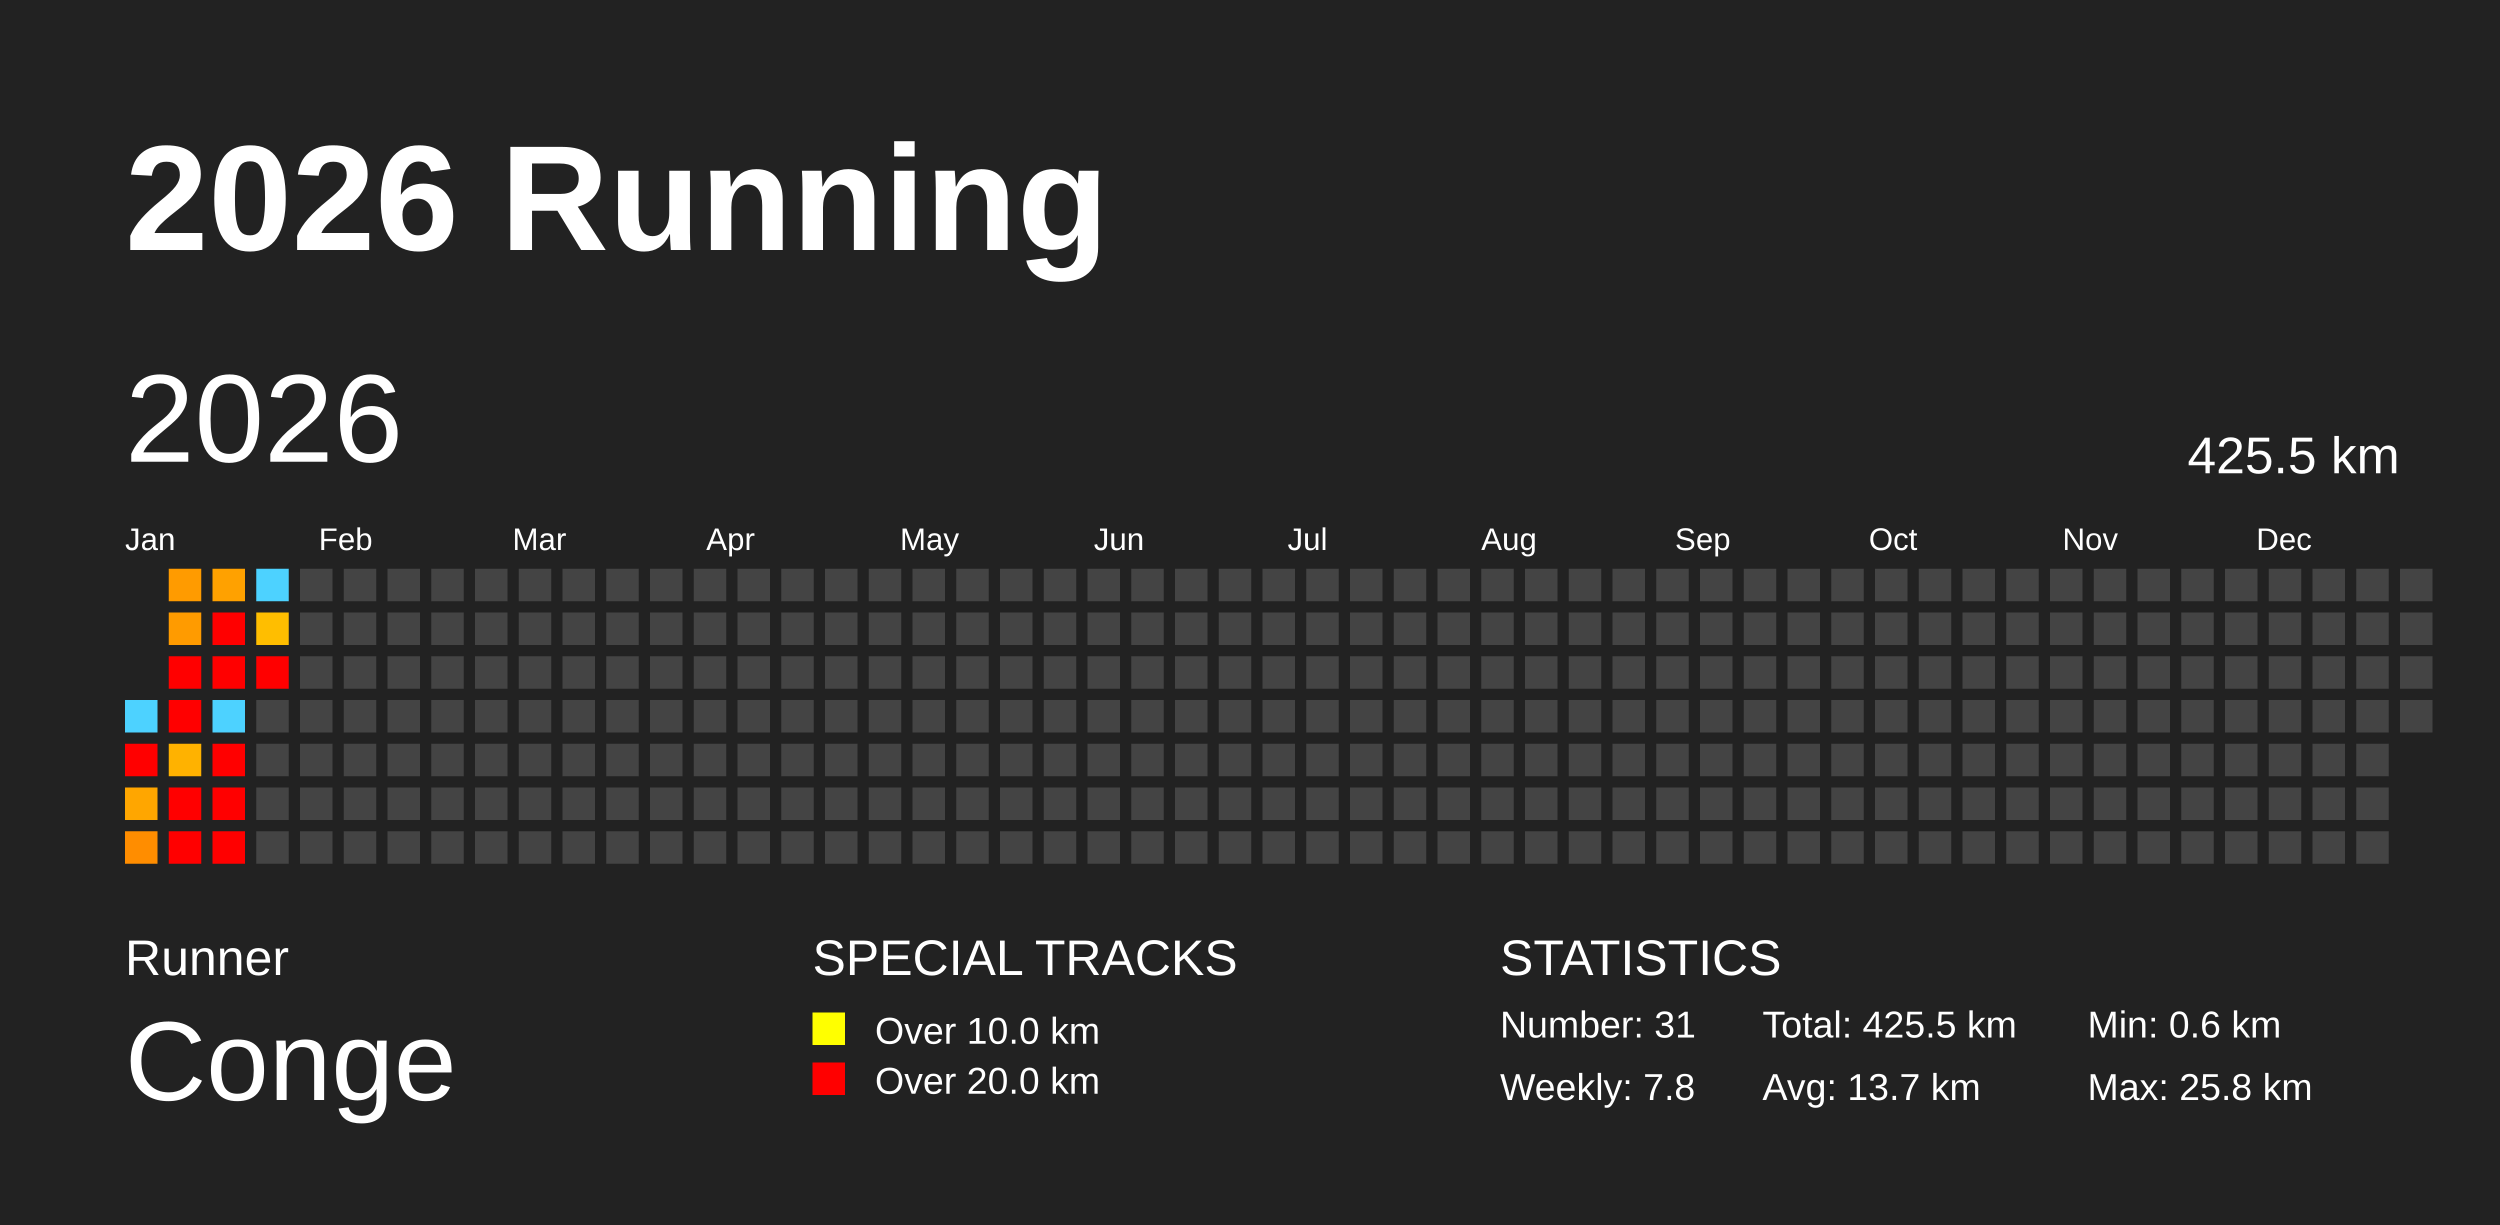
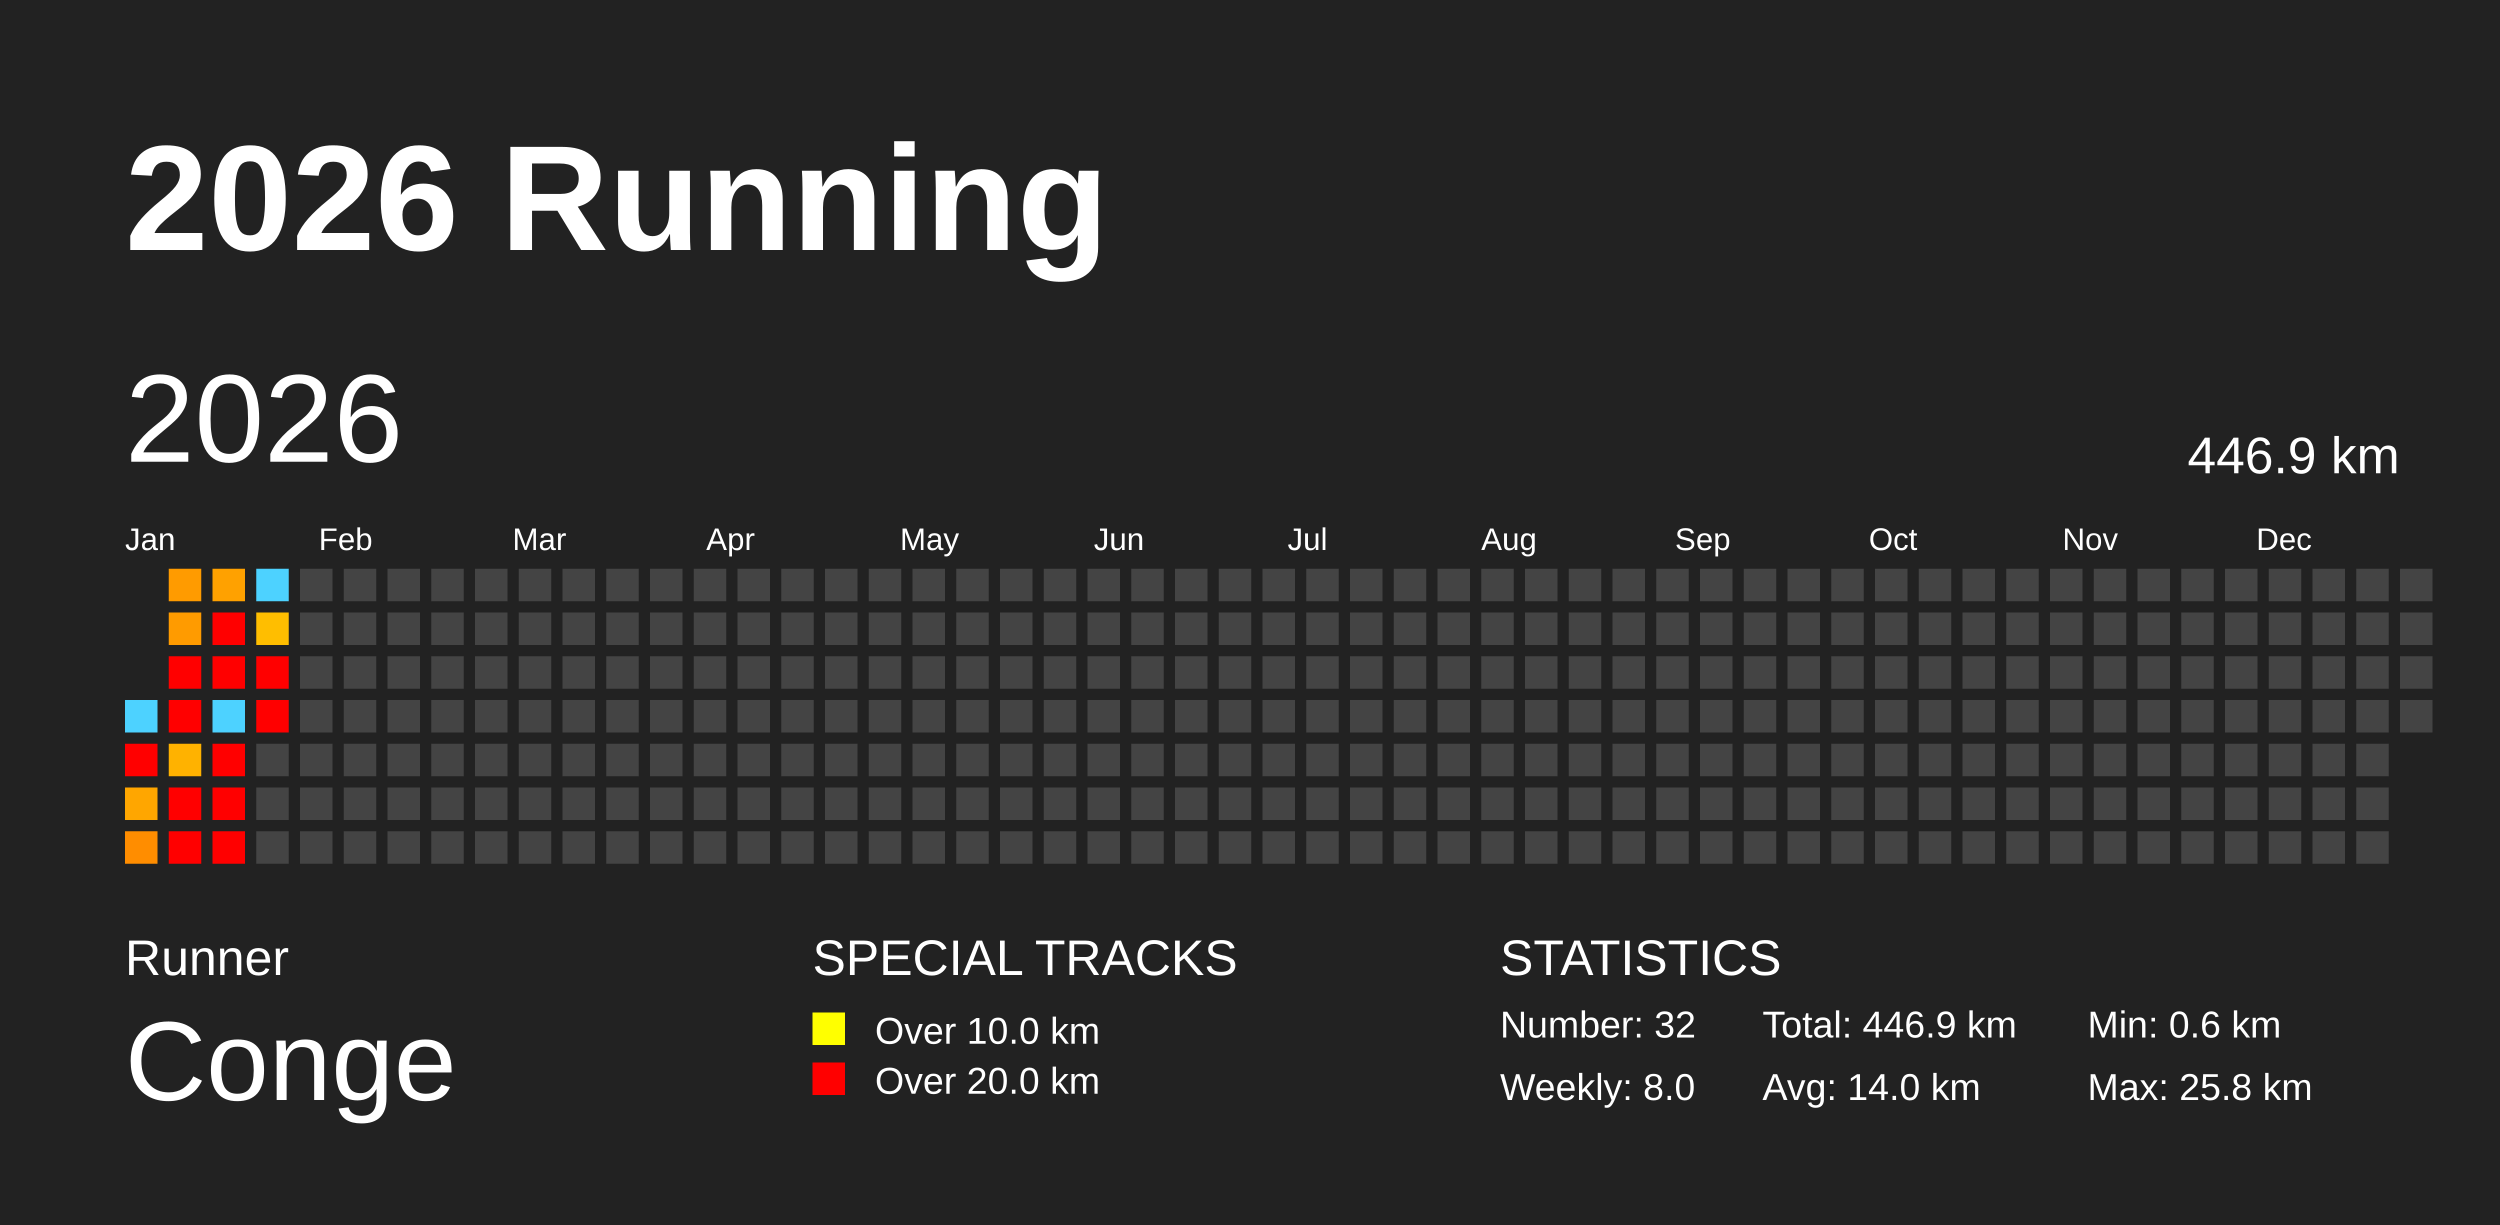
<svg xmlns="http://www.w3.org/2000/svg" baseProfile="full" height="98mm" version="1.1" viewBox="0,0,200,98" width="200mm">
  <defs />
  <rect fill="#222222" height="98" width="200" x="0" y="0" />
  <text fill="#FFFFFF" style="font-size:12px; font-family:Arial; font-weight:bold;" x="10" y="20">2026 Running</text>
  <text fill="#FFFFFF" style="font-size:4px; font-family:Arial" x="10" y="78">Runner</text>
  <text fill="#FFFFFF" style="font-size:9px; font-family:Arial" x="10" y="88">Conge</text>
  <text fill="#FFFFFF" style="font-size:4px; font-family:Arial" x="65" y="78">SPECIAL TRACKS</text>
  <rect fill="yellow" height="2.6" width="2.6" x="65" y="81" />
  <text fill="#FFFFFF" style="font-size:3px; font-family:Arial" x="70" y="83.5">Over 10.0 km</text>
  <rect fill="red" height="2.6" width="2.6" x="65" y="85" />
  <text fill="#FFFFFF" style="font-size:3px; font-family:Arial" x="70" y="87.5">Over 20.0 km</text>
  <text fill="#FFFFFF" style="font-size:4px; font-family:Arial" x="120" y="78">STATISTICS</text>
-   <text fill="#FFFFFF" style="font-size:3px; font-family:Arial" x="120" y="83">Number: 31</text>
-   <text fill="#FFFFFF" style="font-size:3px; font-family:Arial" x="120" y="88">Weekly: 7.8</text>
-   <text fill="#FFFFFF" style="font-size:3px; font-family:Arial" x="141" y="83">Total: 425.5 km</text>
-   <text fill="#FFFFFF" style="font-size:3px; font-family:Arial" x="141" y="88">Avg: 13.7 km</text>
+   <text fill="#FFFFFF" style="font-size:3px; font-family:Arial" x="120" y="83">Number: 32</text>
+   <text fill="#FFFFFF" style="font-size:3px; font-family:Arial" x="120" y="88">Weekly: 8.0</text>
+   <text fill="#FFFFFF" style="font-size:3px; font-family:Arial" x="141" y="83">Total: 446.9 km</text>
+   <text fill="#FFFFFF" style="font-size:3px; font-family:Arial" x="141" y="88">Avg: 14.0 km</text>
  <text fill="#FFFFFF" style="font-size:3px; font-family:Arial" x="167" y="83">Min: 0.6 km</text>
  <text fill="#FFFFFF" style="font-size:3px; font-family:Arial" x="167" y="88">Max: 25.8 km</text>
  <text dominant-baseline="hanging" fill="#FFFFFF" style="font-size:10.0px; font-family:Arial;" x="10" y="30">2026</text>
-   <text dominant-baseline="hanging" fill="#FFFFFF" style="font-size:4.125px; font-family:Arial;" x="175" y="35">425.5 km</text>
+   <text dominant-baseline="hanging" fill="#FFFFFF" style="font-size:4.125px; font-family:Arial;" x="175" y="35">446.9 km</text>
  <text fill="#FFFFFF" style="font-size:2.5px; font-family:Arial" x="10.0" y="44">Jan</text>
  <text fill="#FFFFFF" style="font-size:2.5px; font-family:Arial" x="25.5" y="44">Feb</text>
  <text fill="#FFFFFF" style="font-size:2.5px; font-family:Arial" x="41.0" y="44">Mar</text>
  <text fill="#FFFFFF" style="font-size:2.5px; font-family:Arial" x="56.5" y="44">Apr</text>
  <text fill="#FFFFFF" style="font-size:2.5px; font-family:Arial" x="72.0" y="44">May</text>
  <text fill="#FFFFFF" style="font-size:2.5px; font-family:Arial" x="87.5" y="44">Jun</text>
  <text fill="#FFFFFF" style="font-size:2.5px; font-family:Arial" x="103.0" y="44">Jul</text>
  <text fill="#FFFFFF" style="font-size:2.5px; font-family:Arial" x="118.5" y="44">Aug</text>
  <text fill="#FFFFFF" style="font-size:2.5px; font-family:Arial" x="134.0" y="44">Sep</text>
  <text fill="#FFFFFF" style="font-size:2.5px; font-family:Arial" x="149.5" y="44">Oct</text>
  <text fill="#FFFFFF" style="font-size:2.5px; font-family:Arial" x="165.0" y="44">Nov</text>
  <text fill="#FFFFFF" style="font-size:2.5px; font-family:Arial" x="180.5" y="44">Dec</text>
  <rect fill="#4dd2ff" height="2.6" width="2.6" x="10.0" y="56.0" />
  <rect fill="red" height="2.6" width="2.6" x="10.0" y="59.5" />
  <rect fill="#ffa600" height="2.6" width="2.6" x="10.0" y="63.0" />
  <rect fill="#ff8d00" height="2.6" width="2.6" x="10.0" y="66.5" />
  <rect fill="#ff9b00" height="2.6" width="2.6" x="13.5" y="45.5" />
  <rect fill="#ff9b00" height="2.6" width="2.6" x="13.5" y="49.0" />
  <rect fill="red" height="2.6" width="2.6" x="13.5" y="52.5" />
  <rect fill="red" height="2.6" width="2.6" x="13.5" y="56.0" />
  <rect fill="#ffb200" height="2.6" width="2.6" x="13.5" y="59.5" />
  <rect fill="red" height="2.6" width="2.6" x="13.5" y="63.0" />
  <rect fill="red" height="2.6" width="2.6" x="13.5" y="66.5" />
  <rect fill="#ffa100" height="2.6" width="2.6" x="17.0" y="45.5" />
  <rect fill="red" height="2.6" width="2.6" x="17.0" y="49.0" />
  <rect fill="red" height="2.6" width="2.6" x="17.0" y="52.5" />
  <rect fill="#4dd2ff" height="2.6" width="2.6" x="17.0" y="56.0" />
  <rect fill="red" height="2.6" width="2.6" x="17.0" y="59.5" />
  <rect fill="red" height="2.6" width="2.6" x="17.0" y="63.0" />
  <rect fill="red" height="2.6" width="2.6" x="17.0" y="66.5" />
  <rect fill="#4dd2ff" height="2.6" width="2.6" x="20.5" y="45.5" />
  <rect fill="#ffbe00" height="2.6" width="2.6" x="20.5" y="49.0" />
  <rect fill="red" height="2.6" width="2.6" x="20.5" y="52.5" />
-   <rect fill="#444444" height="2.6" width="2.6" x="20.5" y="56.0" />
+   <rect fill="red" height="2.6" width="2.6" x="20.5" y="56.0" />
  <rect fill="#444444" height="2.6" width="2.6" x="20.5" y="59.5" />
  <rect fill="#444444" height="2.6" width="2.6" x="20.5" y="63.0" />
  <rect fill="#444444" height="2.6" width="2.6" x="20.5" y="66.5" />
  <rect fill="#444444" height="2.6" width="2.6" x="24.0" y="45.5" />
  <rect fill="#444444" height="2.6" width="2.6" x="24.0" y="49.0" />
  <rect fill="#444444" height="2.6" width="2.6" x="24.0" y="52.5" />
  <rect fill="#444444" height="2.6" width="2.6" x="24.0" y="56.0" />
  <rect fill="#444444" height="2.6" width="2.6" x="24.0" y="59.5" />
  <rect fill="#444444" height="2.6" width="2.6" x="24.0" y="63.0" />
  <rect fill="#444444" height="2.6" width="2.6" x="24.0" y="66.5" />
  <rect fill="#444444" height="2.6" width="2.6" x="27.5" y="45.5" />
  <rect fill="#444444" height="2.6" width="2.6" x="27.5" y="49.0" />
  <rect fill="#444444" height="2.6" width="2.6" x="27.5" y="52.5" />
  <rect fill="#444444" height="2.6" width="2.6" x="27.5" y="56.0" />
  <rect fill="#444444" height="2.6" width="2.6" x="27.5" y="59.5" />
  <rect fill="#444444" height="2.6" width="2.6" x="27.5" y="63.0" />
  <rect fill="#444444" height="2.6" width="2.6" x="27.5" y="66.5" />
  <rect fill="#444444" height="2.6" width="2.6" x="31.0" y="45.5" />
  <rect fill="#444444" height="2.6" width="2.6" x="31.0" y="49.0" />
  <rect fill="#444444" height="2.6" width="2.6" x="31.0" y="52.5" />
  <rect fill="#444444" height="2.6" width="2.6" x="31.0" y="56.0" />
  <rect fill="#444444" height="2.6" width="2.6" x="31.0" y="59.5" />
  <rect fill="#444444" height="2.6" width="2.6" x="31.0" y="63.0" />
  <rect fill="#444444" height="2.6" width="2.6" x="31.0" y="66.5" />
  <rect fill="#444444" height="2.6" width="2.6" x="34.5" y="45.5" />
  <rect fill="#444444" height="2.6" width="2.6" x="34.5" y="49.0" />
  <rect fill="#444444" height="2.6" width="2.6" x="34.5" y="52.5" />
  <rect fill="#444444" height="2.6" width="2.6" x="34.5" y="56.0" />
  <rect fill="#444444" height="2.6" width="2.6" x="34.5" y="59.5" />
  <rect fill="#444444" height="2.6" width="2.6" x="34.5" y="63.0" />
  <rect fill="#444444" height="2.6" width="2.6" x="34.5" y="66.5" />
  <rect fill="#444444" height="2.6" width="2.6" x="38.0" y="45.5" />
  <rect fill="#444444" height="2.6" width="2.6" x="38.0" y="49.0" />
  <rect fill="#444444" height="2.6" width="2.6" x="38.0" y="52.5" />
  <rect fill="#444444" height="2.6" width="2.6" x="38.0" y="56.0" />
  <rect fill="#444444" height="2.6" width="2.6" x="38.0" y="59.5" />
  <rect fill="#444444" height="2.6" width="2.6" x="38.0" y="63.0" />
  <rect fill="#444444" height="2.6" width="2.6" x="38.0" y="66.5" />
  <rect fill="#444444" height="2.6" width="2.6" x="41.5" y="45.5" />
  <rect fill="#444444" height="2.6" width="2.6" x="41.5" y="49.0" />
  <rect fill="#444444" height="2.6" width="2.6" x="41.5" y="52.5" />
  <rect fill="#444444" height="2.6" width="2.6" x="41.5" y="56.0" />
  <rect fill="#444444" height="2.6" width="2.6" x="41.5" y="59.5" />
  <rect fill="#444444" height="2.6" width="2.6" x="41.5" y="63.0" />
  <rect fill="#444444" height="2.6" width="2.6" x="41.5" y="66.5" />
  <rect fill="#444444" height="2.6" width="2.6" x="45.0" y="45.5" />
  <rect fill="#444444" height="2.6" width="2.6" x="45.0" y="49.0" />
  <rect fill="#444444" height="2.6" width="2.6" x="45.0" y="52.5" />
  <rect fill="#444444" height="2.6" width="2.6" x="45.0" y="56.0" />
  <rect fill="#444444" height="2.6" width="2.6" x="45.0" y="59.5" />
  <rect fill="#444444" height="2.6" width="2.6" x="45.0" y="63.0" />
  <rect fill="#444444" height="2.6" width="2.6" x="45.0" y="66.5" />
  <rect fill="#444444" height="2.6" width="2.6" x="48.5" y="45.5" />
  <rect fill="#444444" height="2.6" width="2.6" x="48.5" y="49.0" />
  <rect fill="#444444" height="2.6" width="2.6" x="48.5" y="52.5" />
  <rect fill="#444444" height="2.6" width="2.6" x="48.5" y="56.0" />
  <rect fill="#444444" height="2.6" width="2.6" x="48.5" y="59.5" />
  <rect fill="#444444" height="2.6" width="2.6" x="48.5" y="63.0" />
  <rect fill="#444444" height="2.6" width="2.6" x="48.5" y="66.5" />
  <rect fill="#444444" height="2.6" width="2.6" x="52.0" y="45.5" />
  <rect fill="#444444" height="2.6" width="2.6" x="52.0" y="49.0" />
  <rect fill="#444444" height="2.6" width="2.6" x="52.0" y="52.5" />
  <rect fill="#444444" height="2.6" width="2.6" x="52.0" y="56.0" />
  <rect fill="#444444" height="2.6" width="2.6" x="52.0" y="59.5" />
  <rect fill="#444444" height="2.6" width="2.6" x="52.0" y="63.0" />
  <rect fill="#444444" height="2.6" width="2.6" x="52.0" y="66.5" />
  <rect fill="#444444" height="2.6" width="2.6" x="55.5" y="45.5" />
  <rect fill="#444444" height="2.6" width="2.6" x="55.5" y="49.0" />
  <rect fill="#444444" height="2.6" width="2.6" x="55.5" y="52.5" />
  <rect fill="#444444" height="2.6" width="2.6" x="55.5" y="56.0" />
  <rect fill="#444444" height="2.6" width="2.6" x="55.5" y="59.5" />
  <rect fill="#444444" height="2.6" width="2.6" x="55.5" y="63.0" />
  <rect fill="#444444" height="2.6" width="2.6" x="55.5" y="66.5" />
  <rect fill="#444444" height="2.6" width="2.6" x="59.0" y="45.5" />
  <rect fill="#444444" height="2.6" width="2.6" x="59.0" y="49.0" />
  <rect fill="#444444" height="2.6" width="2.6" x="59.0" y="52.5" />
  <rect fill="#444444" height="2.6" width="2.6" x="59.0" y="56.0" />
  <rect fill="#444444" height="2.6" width="2.6" x="59.0" y="59.5" />
  <rect fill="#444444" height="2.6" width="2.6" x="59.0" y="63.0" />
  <rect fill="#444444" height="2.6" width="2.6" x="59.0" y="66.5" />
  <rect fill="#444444" height="2.6" width="2.6" x="62.5" y="45.5" />
  <rect fill="#444444" height="2.6" width="2.6" x="62.5" y="49.0" />
  <rect fill="#444444" height="2.6" width="2.6" x="62.5" y="52.5" />
  <rect fill="#444444" height="2.6" width="2.6" x="62.5" y="56.0" />
  <rect fill="#444444" height="2.6" width="2.6" x="62.5" y="59.5" />
  <rect fill="#444444" height="2.6" width="2.6" x="62.5" y="63.0" />
  <rect fill="#444444" height="2.6" width="2.6" x="62.5" y="66.5" />
  <rect fill="#444444" height="2.6" width="2.6" x="66.0" y="45.5" />
  <rect fill="#444444" height="2.6" width="2.6" x="66.0" y="49.0" />
  <rect fill="#444444" height="2.6" width="2.6" x="66.0" y="52.5" />
  <rect fill="#444444" height="2.6" width="2.6" x="66.0" y="56.0" />
  <rect fill="#444444" height="2.6" width="2.6" x="66.0" y="59.5" />
  <rect fill="#444444" height="2.6" width="2.6" x="66.0" y="63.0" />
  <rect fill="#444444" height="2.6" width="2.6" x="66.0" y="66.5" />
  <rect fill="#444444" height="2.6" width="2.6" x="69.5" y="45.5" />
  <rect fill="#444444" height="2.6" width="2.6" x="69.5" y="49.0" />
  <rect fill="#444444" height="2.6" width="2.6" x="69.5" y="52.5" />
  <rect fill="#444444" height="2.6" width="2.6" x="69.5" y="56.0" />
  <rect fill="#444444" height="2.6" width="2.6" x="69.5" y="59.5" />
  <rect fill="#444444" height="2.6" width="2.6" x="69.5" y="63.0" />
  <rect fill="#444444" height="2.6" width="2.6" x="69.5" y="66.5" />
  <rect fill="#444444" height="2.6" width="2.6" x="73.0" y="45.5" />
  <rect fill="#444444" height="2.6" width="2.6" x="73.0" y="49.0" />
  <rect fill="#444444" height="2.6" width="2.6" x="73.0" y="52.5" />
  <rect fill="#444444" height="2.6" width="2.6" x="73.0" y="56.0" />
  <rect fill="#444444" height="2.6" width="2.6" x="73.0" y="59.5" />
  <rect fill="#444444" height="2.6" width="2.6" x="73.0" y="63.0" />
  <rect fill="#444444" height="2.6" width="2.6" x="73.0" y="66.5" />
  <rect fill="#444444" height="2.6" width="2.6" x="76.5" y="45.5" />
  <rect fill="#444444" height="2.6" width="2.6" x="76.5" y="49.0" />
  <rect fill="#444444" height="2.6" width="2.6" x="76.5" y="52.5" />
  <rect fill="#444444" height="2.6" width="2.6" x="76.5" y="56.0" />
  <rect fill="#444444" height="2.6" width="2.6" x="76.5" y="59.5" />
  <rect fill="#444444" height="2.6" width="2.6" x="76.5" y="63.0" />
  <rect fill="#444444" height="2.6" width="2.6" x="76.5" y="66.5" />
  <rect fill="#444444" height="2.6" width="2.6" x="80.0" y="45.5" />
  <rect fill="#444444" height="2.6" width="2.6" x="80.0" y="49.0" />
  <rect fill="#444444" height="2.6" width="2.6" x="80.0" y="52.5" />
  <rect fill="#444444" height="2.6" width="2.6" x="80.0" y="56.0" />
  <rect fill="#444444" height="2.6" width="2.6" x="80.0" y="59.5" />
  <rect fill="#444444" height="2.6" width="2.6" x="80.0" y="63.0" />
  <rect fill="#444444" height="2.6" width="2.6" x="80.0" y="66.5" />
  <rect fill="#444444" height="2.6" width="2.6" x="83.5" y="45.5" />
  <rect fill="#444444" height="2.6" width="2.6" x="83.5" y="49.0" />
  <rect fill="#444444" height="2.6" width="2.6" x="83.5" y="52.5" />
  <rect fill="#444444" height="2.6" width="2.6" x="83.5" y="56.0" />
  <rect fill="#444444" height="2.6" width="2.6" x="83.5" y="59.5" />
  <rect fill="#444444" height="2.6" width="2.6" x="83.5" y="63.0" />
  <rect fill="#444444" height="2.6" width="2.6" x="83.5" y="66.5" />
  <rect fill="#444444" height="2.6" width="2.6" x="87.0" y="45.5" />
  <rect fill="#444444" height="2.6" width="2.6" x="87.0" y="49.0" />
  <rect fill="#444444" height="2.6" width="2.6" x="87.0" y="52.5" />
  <rect fill="#444444" height="2.6" width="2.6" x="87.0" y="56.0" />
  <rect fill="#444444" height="2.6" width="2.6" x="87.0" y="59.5" />
  <rect fill="#444444" height="2.6" width="2.6" x="87.0" y="63.0" />
  <rect fill="#444444" height="2.6" width="2.6" x="87.0" y="66.5" />
  <rect fill="#444444" height="2.6" width="2.6" x="90.5" y="45.5" />
  <rect fill="#444444" height="2.6" width="2.6" x="90.5" y="49.0" />
  <rect fill="#444444" height="2.6" width="2.6" x="90.5" y="52.5" />
  <rect fill="#444444" height="2.6" width="2.6" x="90.5" y="56.0" />
  <rect fill="#444444" height="2.6" width="2.6" x="90.5" y="59.5" />
  <rect fill="#444444" height="2.6" width="2.6" x="90.5" y="63.0" />
  <rect fill="#444444" height="2.6" width="2.6" x="90.5" y="66.5" />
  <rect fill="#444444" height="2.6" width="2.6" x="94.0" y="45.5" />
  <rect fill="#444444" height="2.6" width="2.6" x="94.0" y="49.0" />
  <rect fill="#444444" height="2.6" width="2.6" x="94.0" y="52.5" />
  <rect fill="#444444" height="2.6" width="2.6" x="94.0" y="56.0" />
  <rect fill="#444444" height="2.6" width="2.6" x="94.0" y="59.5" />
  <rect fill="#444444" height="2.6" width="2.6" x="94.0" y="63.0" />
  <rect fill="#444444" height="2.6" width="2.6" x="94.0" y="66.5" />
  <rect fill="#444444" height="2.6" width="2.6" x="97.5" y="45.5" />
  <rect fill="#444444" height="2.6" width="2.6" x="97.5" y="49.0" />
  <rect fill="#444444" height="2.6" width="2.6" x="97.5" y="52.5" />
  <rect fill="#444444" height="2.6" width="2.6" x="97.5" y="56.0" />
  <rect fill="#444444" height="2.6" width="2.6" x="97.5" y="59.5" />
  <rect fill="#444444" height="2.6" width="2.6" x="97.5" y="63.0" />
  <rect fill="#444444" height="2.6" width="2.6" x="97.5" y="66.5" />
  <rect fill="#444444" height="2.6" width="2.6" x="101.0" y="45.5" />
  <rect fill="#444444" height="2.6" width="2.6" x="101.0" y="49.0" />
  <rect fill="#444444" height="2.6" width="2.6" x="101.0" y="52.5" />
  <rect fill="#444444" height="2.6" width="2.6" x="101.0" y="56.0" />
  <rect fill="#444444" height="2.6" width="2.6" x="101.0" y="59.5" />
  <rect fill="#444444" height="2.6" width="2.6" x="101.0" y="63.0" />
  <rect fill="#444444" height="2.6" width="2.6" x="101.0" y="66.5" />
  <rect fill="#444444" height="2.6" width="2.6" x="104.5" y="45.5" />
  <rect fill="#444444" height="2.6" width="2.6" x="104.5" y="49.0" />
  <rect fill="#444444" height="2.6" width="2.6" x="104.5" y="52.5" />
  <rect fill="#444444" height="2.6" width="2.6" x="104.5" y="56.0" />
  <rect fill="#444444" height="2.6" width="2.6" x="104.5" y="59.5" />
  <rect fill="#444444" height="2.6" width="2.6" x="104.5" y="63.0" />
  <rect fill="#444444" height="2.6" width="2.6" x="104.5" y="66.5" />
  <rect fill="#444444" height="2.6" width="2.6" x="108.0" y="45.5" />
  <rect fill="#444444" height="2.6" width="2.6" x="108.0" y="49.0" />
  <rect fill="#444444" height="2.6" width="2.6" x="108.0" y="52.5" />
  <rect fill="#444444" height="2.6" width="2.6" x="108.0" y="56.0" />
  <rect fill="#444444" height="2.6" width="2.6" x="108.0" y="59.5" />
  <rect fill="#444444" height="2.6" width="2.6" x="108.0" y="63.0" />
  <rect fill="#444444" height="2.6" width="2.6" x="108.0" y="66.5" />
  <rect fill="#444444" height="2.6" width="2.6" x="111.5" y="45.5" />
  <rect fill="#444444" height="2.6" width="2.6" x="111.5" y="49.0" />
  <rect fill="#444444" height="2.6" width="2.6" x="111.5" y="52.5" />
  <rect fill="#444444" height="2.6" width="2.6" x="111.5" y="56.0" />
  <rect fill="#444444" height="2.6" width="2.6" x="111.5" y="59.5" />
  <rect fill="#444444" height="2.6" width="2.6" x="111.5" y="63.0" />
  <rect fill="#444444" height="2.6" width="2.6" x="111.5" y="66.5" />
  <rect fill="#444444" height="2.6" width="2.6" x="115.0" y="45.5" />
  <rect fill="#444444" height="2.6" width="2.6" x="115.0" y="49.0" />
  <rect fill="#444444" height="2.6" width="2.6" x="115.0" y="52.5" />
  <rect fill="#444444" height="2.6" width="2.6" x="115.0" y="56.0" />
  <rect fill="#444444" height="2.6" width="2.6" x="115.0" y="59.5" />
  <rect fill="#444444" height="2.6" width="2.6" x="115.0" y="63.0" />
  <rect fill="#444444" height="2.6" width="2.6" x="115.0" y="66.5" />
  <rect fill="#444444" height="2.6" width="2.6" x="118.5" y="45.5" />
  <rect fill="#444444" height="2.6" width="2.6" x="118.5" y="49.0" />
  <rect fill="#444444" height="2.6" width="2.6" x="118.5" y="52.5" />
  <rect fill="#444444" height="2.6" width="2.6" x="118.5" y="56.0" />
  <rect fill="#444444" height="2.6" width="2.6" x="118.5" y="59.5" />
  <rect fill="#444444" height="2.6" width="2.6" x="118.5" y="63.0" />
  <rect fill="#444444" height="2.6" width="2.6" x="118.5" y="66.5" />
  <rect fill="#444444" height="2.6" width="2.6" x="122.0" y="45.5" />
  <rect fill="#444444" height="2.6" width="2.6" x="122.0" y="49.0" />
  <rect fill="#444444" height="2.6" width="2.6" x="122.0" y="52.5" />
  <rect fill="#444444" height="2.6" width="2.6" x="122.0" y="56.0" />
  <rect fill="#444444" height="2.6" width="2.6" x="122.0" y="59.5" />
  <rect fill="#444444" height="2.6" width="2.6" x="122.0" y="63.0" />
  <rect fill="#444444" height="2.6" width="2.6" x="122.0" y="66.5" />
  <rect fill="#444444" height="2.6" width="2.6" x="125.5" y="45.5" />
  <rect fill="#444444" height="2.6" width="2.6" x="125.5" y="49.0" />
  <rect fill="#444444" height="2.6" width="2.6" x="125.5" y="52.5" />
  <rect fill="#444444" height="2.6" width="2.6" x="125.5" y="56.0" />
  <rect fill="#444444" height="2.6" width="2.6" x="125.5" y="59.5" />
  <rect fill="#444444" height="2.6" width="2.6" x="125.5" y="63.0" />
  <rect fill="#444444" height="2.6" width="2.6" x="125.5" y="66.5" />
  <rect fill="#444444" height="2.6" width="2.6" x="129.0" y="45.5" />
  <rect fill="#444444" height="2.6" width="2.6" x="129.0" y="49.0" />
  <rect fill="#444444" height="2.6" width="2.6" x="129.0" y="52.5" />
  <rect fill="#444444" height="2.6" width="2.6" x="129.0" y="56.0" />
  <rect fill="#444444" height="2.6" width="2.6" x="129.0" y="59.5" />
  <rect fill="#444444" height="2.6" width="2.6" x="129.0" y="63.0" />
  <rect fill="#444444" height="2.6" width="2.6" x="129.0" y="66.5" />
  <rect fill="#444444" height="2.6" width="2.6" x="132.5" y="45.5" />
  <rect fill="#444444" height="2.6" width="2.6" x="132.5" y="49.0" />
  <rect fill="#444444" height="2.6" width="2.6" x="132.5" y="52.5" />
  <rect fill="#444444" height="2.6" width="2.6" x="132.5" y="56.0" />
  <rect fill="#444444" height="2.6" width="2.6" x="132.5" y="59.5" />
  <rect fill="#444444" height="2.6" width="2.6" x="132.5" y="63.0" />
  <rect fill="#444444" height="2.6" width="2.6" x="132.5" y="66.5" />
  <rect fill="#444444" height="2.6" width="2.6" x="136.0" y="45.5" />
  <rect fill="#444444" height="2.6" width="2.6" x="136.0" y="49.0" />
  <rect fill="#444444" height="2.6" width="2.6" x="136.0" y="52.5" />
  <rect fill="#444444" height="2.6" width="2.6" x="136.0" y="56.0" />
  <rect fill="#444444" height="2.6" width="2.6" x="136.0" y="59.5" />
  <rect fill="#444444" height="2.6" width="2.6" x="136.0" y="63.0" />
  <rect fill="#444444" height="2.6" width="2.6" x="136.0" y="66.5" />
  <rect fill="#444444" height="2.6" width="2.6" x="139.5" y="45.5" />
  <rect fill="#444444" height="2.6" width="2.6" x="139.5" y="49.0" />
  <rect fill="#444444" height="2.6" width="2.6" x="139.5" y="52.5" />
  <rect fill="#444444" height="2.6" width="2.6" x="139.5" y="56.0" />
  <rect fill="#444444" height="2.6" width="2.6" x="139.5" y="59.5" />
  <rect fill="#444444" height="2.6" width="2.6" x="139.5" y="63.0" />
  <rect fill="#444444" height="2.6" width="2.6" x="139.5" y="66.5" />
  <rect fill="#444444" height="2.6" width="2.6" x="143.0" y="45.5" />
  <rect fill="#444444" height="2.6" width="2.6" x="143.0" y="49.0" />
  <rect fill="#444444" height="2.6" width="2.6" x="143.0" y="52.5" />
  <rect fill="#444444" height="2.6" width="2.6" x="143.0" y="56.0" />
  <rect fill="#444444" height="2.6" width="2.6" x="143.0" y="59.5" />
  <rect fill="#444444" height="2.6" width="2.6" x="143.0" y="63.0" />
  <rect fill="#444444" height="2.6" width="2.6" x="143.0" y="66.5" />
  <rect fill="#444444" height="2.6" width="2.6" x="146.5" y="45.5" />
  <rect fill="#444444" height="2.6" width="2.6" x="146.5" y="49.0" />
  <rect fill="#444444" height="2.6" width="2.6" x="146.5" y="52.5" />
  <rect fill="#444444" height="2.6" width="2.6" x="146.5" y="56.0" />
  <rect fill="#444444" height="2.6" width="2.6" x="146.5" y="59.5" />
  <rect fill="#444444" height="2.6" width="2.6" x="146.5" y="63.0" />
  <rect fill="#444444" height="2.6" width="2.6" x="146.5" y="66.5" />
  <rect fill="#444444" height="2.6" width="2.6" x="150.0" y="45.5" />
  <rect fill="#444444" height="2.6" width="2.6" x="150.0" y="49.0" />
  <rect fill="#444444" height="2.6" width="2.6" x="150.0" y="52.5" />
  <rect fill="#444444" height="2.6" width="2.6" x="150.0" y="56.0" />
  <rect fill="#444444" height="2.6" width="2.6" x="150.0" y="59.5" />
  <rect fill="#444444" height="2.6" width="2.6" x="150.0" y="63.0" />
  <rect fill="#444444" height="2.6" width="2.6" x="150.0" y="66.5" />
  <rect fill="#444444" height="2.6" width="2.6" x="153.5" y="45.5" />
  <rect fill="#444444" height="2.6" width="2.6" x="153.5" y="49.0" />
  <rect fill="#444444" height="2.6" width="2.6" x="153.5" y="52.5" />
  <rect fill="#444444" height="2.6" width="2.6" x="153.5" y="56.0" />
  <rect fill="#444444" height="2.6" width="2.6" x="153.5" y="59.5" />
  <rect fill="#444444" height="2.6" width="2.6" x="153.5" y="63.0" />
  <rect fill="#444444" height="2.6" width="2.6" x="153.5" y="66.5" />
  <rect fill="#444444" height="2.6" width="2.6" x="157.0" y="45.5" />
  <rect fill="#444444" height="2.6" width="2.6" x="157.0" y="49.0" />
  <rect fill="#444444" height="2.6" width="2.6" x="157.0" y="52.5" />
  <rect fill="#444444" height="2.6" width="2.6" x="157.0" y="56.0" />
  <rect fill="#444444" height="2.6" width="2.6" x="157.0" y="59.5" />
  <rect fill="#444444" height="2.6" width="2.6" x="157.0" y="63.0" />
  <rect fill="#444444" height="2.6" width="2.6" x="157.0" y="66.5" />
  <rect fill="#444444" height="2.6" width="2.6" x="160.5" y="45.5" />
  <rect fill="#444444" height="2.6" width="2.6" x="160.5" y="49.0" />
  <rect fill="#444444" height="2.6" width="2.6" x="160.5" y="52.5" />
  <rect fill="#444444" height="2.6" width="2.6" x="160.5" y="56.0" />
  <rect fill="#444444" height="2.6" width="2.6" x="160.5" y="59.5" />
  <rect fill="#444444" height="2.6" width="2.6" x="160.5" y="63.0" />
  <rect fill="#444444" height="2.6" width="2.6" x="160.5" y="66.5" />
  <rect fill="#444444" height="2.6" width="2.6" x="164.0" y="45.5" />
  <rect fill="#444444" height="2.6" width="2.6" x="164.0" y="49.0" />
  <rect fill="#444444" height="2.6" width="2.6" x="164.0" y="52.5" />
  <rect fill="#444444" height="2.6" width="2.6" x="164.0" y="56.0" />
  <rect fill="#444444" height="2.6" width="2.6" x="164.0" y="59.5" />
  <rect fill="#444444" height="2.6" width="2.6" x="164.0" y="63.0" />
  <rect fill="#444444" height="2.6" width="2.6" x="164.0" y="66.5" />
  <rect fill="#444444" height="2.6" width="2.6" x="167.5" y="45.5" />
  <rect fill="#444444" height="2.6" width="2.6" x="167.5" y="49.0" />
  <rect fill="#444444" height="2.6" width="2.6" x="167.5" y="52.5" />
  <rect fill="#444444" height="2.6" width="2.6" x="167.5" y="56.0" />
  <rect fill="#444444" height="2.6" width="2.6" x="167.5" y="59.5" />
  <rect fill="#444444" height="2.6" width="2.6" x="167.5" y="63.0" />
  <rect fill="#444444" height="2.6" width="2.6" x="167.5" y="66.5" />
  <rect fill="#444444" height="2.6" width="2.6" x="171.0" y="45.5" />
  <rect fill="#444444" height="2.6" width="2.6" x="171.0" y="49.0" />
  <rect fill="#444444" height="2.6" width="2.6" x="171.0" y="52.5" />
  <rect fill="#444444" height="2.6" width="2.6" x="171.0" y="56.0" />
  <rect fill="#444444" height="2.6" width="2.6" x="171.0" y="59.5" />
  <rect fill="#444444" height="2.6" width="2.6" x="171.0" y="63.0" />
  <rect fill="#444444" height="2.6" width="2.6" x="171.0" y="66.5" />
  <rect fill="#444444" height="2.6" width="2.6" x="174.5" y="45.5" />
  <rect fill="#444444" height="2.6" width="2.6" x="174.5" y="49.0" />
  <rect fill="#444444" height="2.6" width="2.6" x="174.5" y="52.5" />
  <rect fill="#444444" height="2.6" width="2.6" x="174.5" y="56.0" />
  <rect fill="#444444" height="2.6" width="2.6" x="174.5" y="59.5" />
  <rect fill="#444444" height="2.6" width="2.6" x="174.5" y="63.0" />
  <rect fill="#444444" height="2.6" width="2.6" x="174.5" y="66.5" />
  <rect fill="#444444" height="2.6" width="2.6" x="178.0" y="45.5" />
  <rect fill="#444444" height="2.6" width="2.6" x="178.0" y="49.0" />
  <rect fill="#444444" height="2.6" width="2.6" x="178.0" y="52.5" />
  <rect fill="#444444" height="2.6" width="2.6" x="178.0" y="56.0" />
  <rect fill="#444444" height="2.6" width="2.6" x="178.0" y="59.5" />
  <rect fill="#444444" height="2.6" width="2.6" x="178.0" y="63.0" />
  <rect fill="#444444" height="2.6" width="2.6" x="178.0" y="66.5" />
  <rect fill="#444444" height="2.6" width="2.6" x="181.5" y="45.5" />
  <rect fill="#444444" height="2.6" width="2.6" x="181.5" y="49.0" />
  <rect fill="#444444" height="2.6" width="2.6" x="181.5" y="52.5" />
  <rect fill="#444444" height="2.6" width="2.6" x="181.5" y="56.0" />
  <rect fill="#444444" height="2.6" width="2.6" x="181.5" y="59.5" />
  <rect fill="#444444" height="2.6" width="2.6" x="181.5" y="63.0" />
  <rect fill="#444444" height="2.6" width="2.6" x="181.5" y="66.5" />
  <rect fill="#444444" height="2.6" width="2.6" x="185.0" y="45.5" />
  <rect fill="#444444" height="2.6" width="2.6" x="185.0" y="49.0" />
  <rect fill="#444444" height="2.6" width="2.6" x="185.0" y="52.5" />
  <rect fill="#444444" height="2.6" width="2.6" x="185.0" y="56.0" />
  <rect fill="#444444" height="2.6" width="2.6" x="185.0" y="59.5" />
  <rect fill="#444444" height="2.6" width="2.6" x="185.0" y="63.0" />
  <rect fill="#444444" height="2.6" width="2.6" x="185.0" y="66.5" />
  <rect fill="#444444" height="2.6" width="2.6" x="188.5" y="45.5" />
  <rect fill="#444444" height="2.6" width="2.6" x="188.5" y="49.0" />
  <rect fill="#444444" height="2.6" width="2.6" x="188.5" y="52.5" />
  <rect fill="#444444" height="2.6" width="2.6" x="188.5" y="56.0" />
  <rect fill="#444444" height="2.6" width="2.6" x="188.5" y="59.5" />
  <rect fill="#444444" height="2.6" width="2.6" x="188.5" y="63.0" />
  <rect fill="#444444" height="2.6" width="2.6" x="188.5" y="66.5" />
  <rect fill="#444444" height="2.6" width="2.6" x="192.0" y="45.5" />
  <rect fill="#444444" height="2.6" width="2.6" x="192.0" y="49.0" />
  <rect fill="#444444" height="2.6" width="2.6" x="192.0" y="52.5" />
  <rect fill="#444444" height="2.6" width="2.6" x="192.0" y="56.0" />
</svg>
